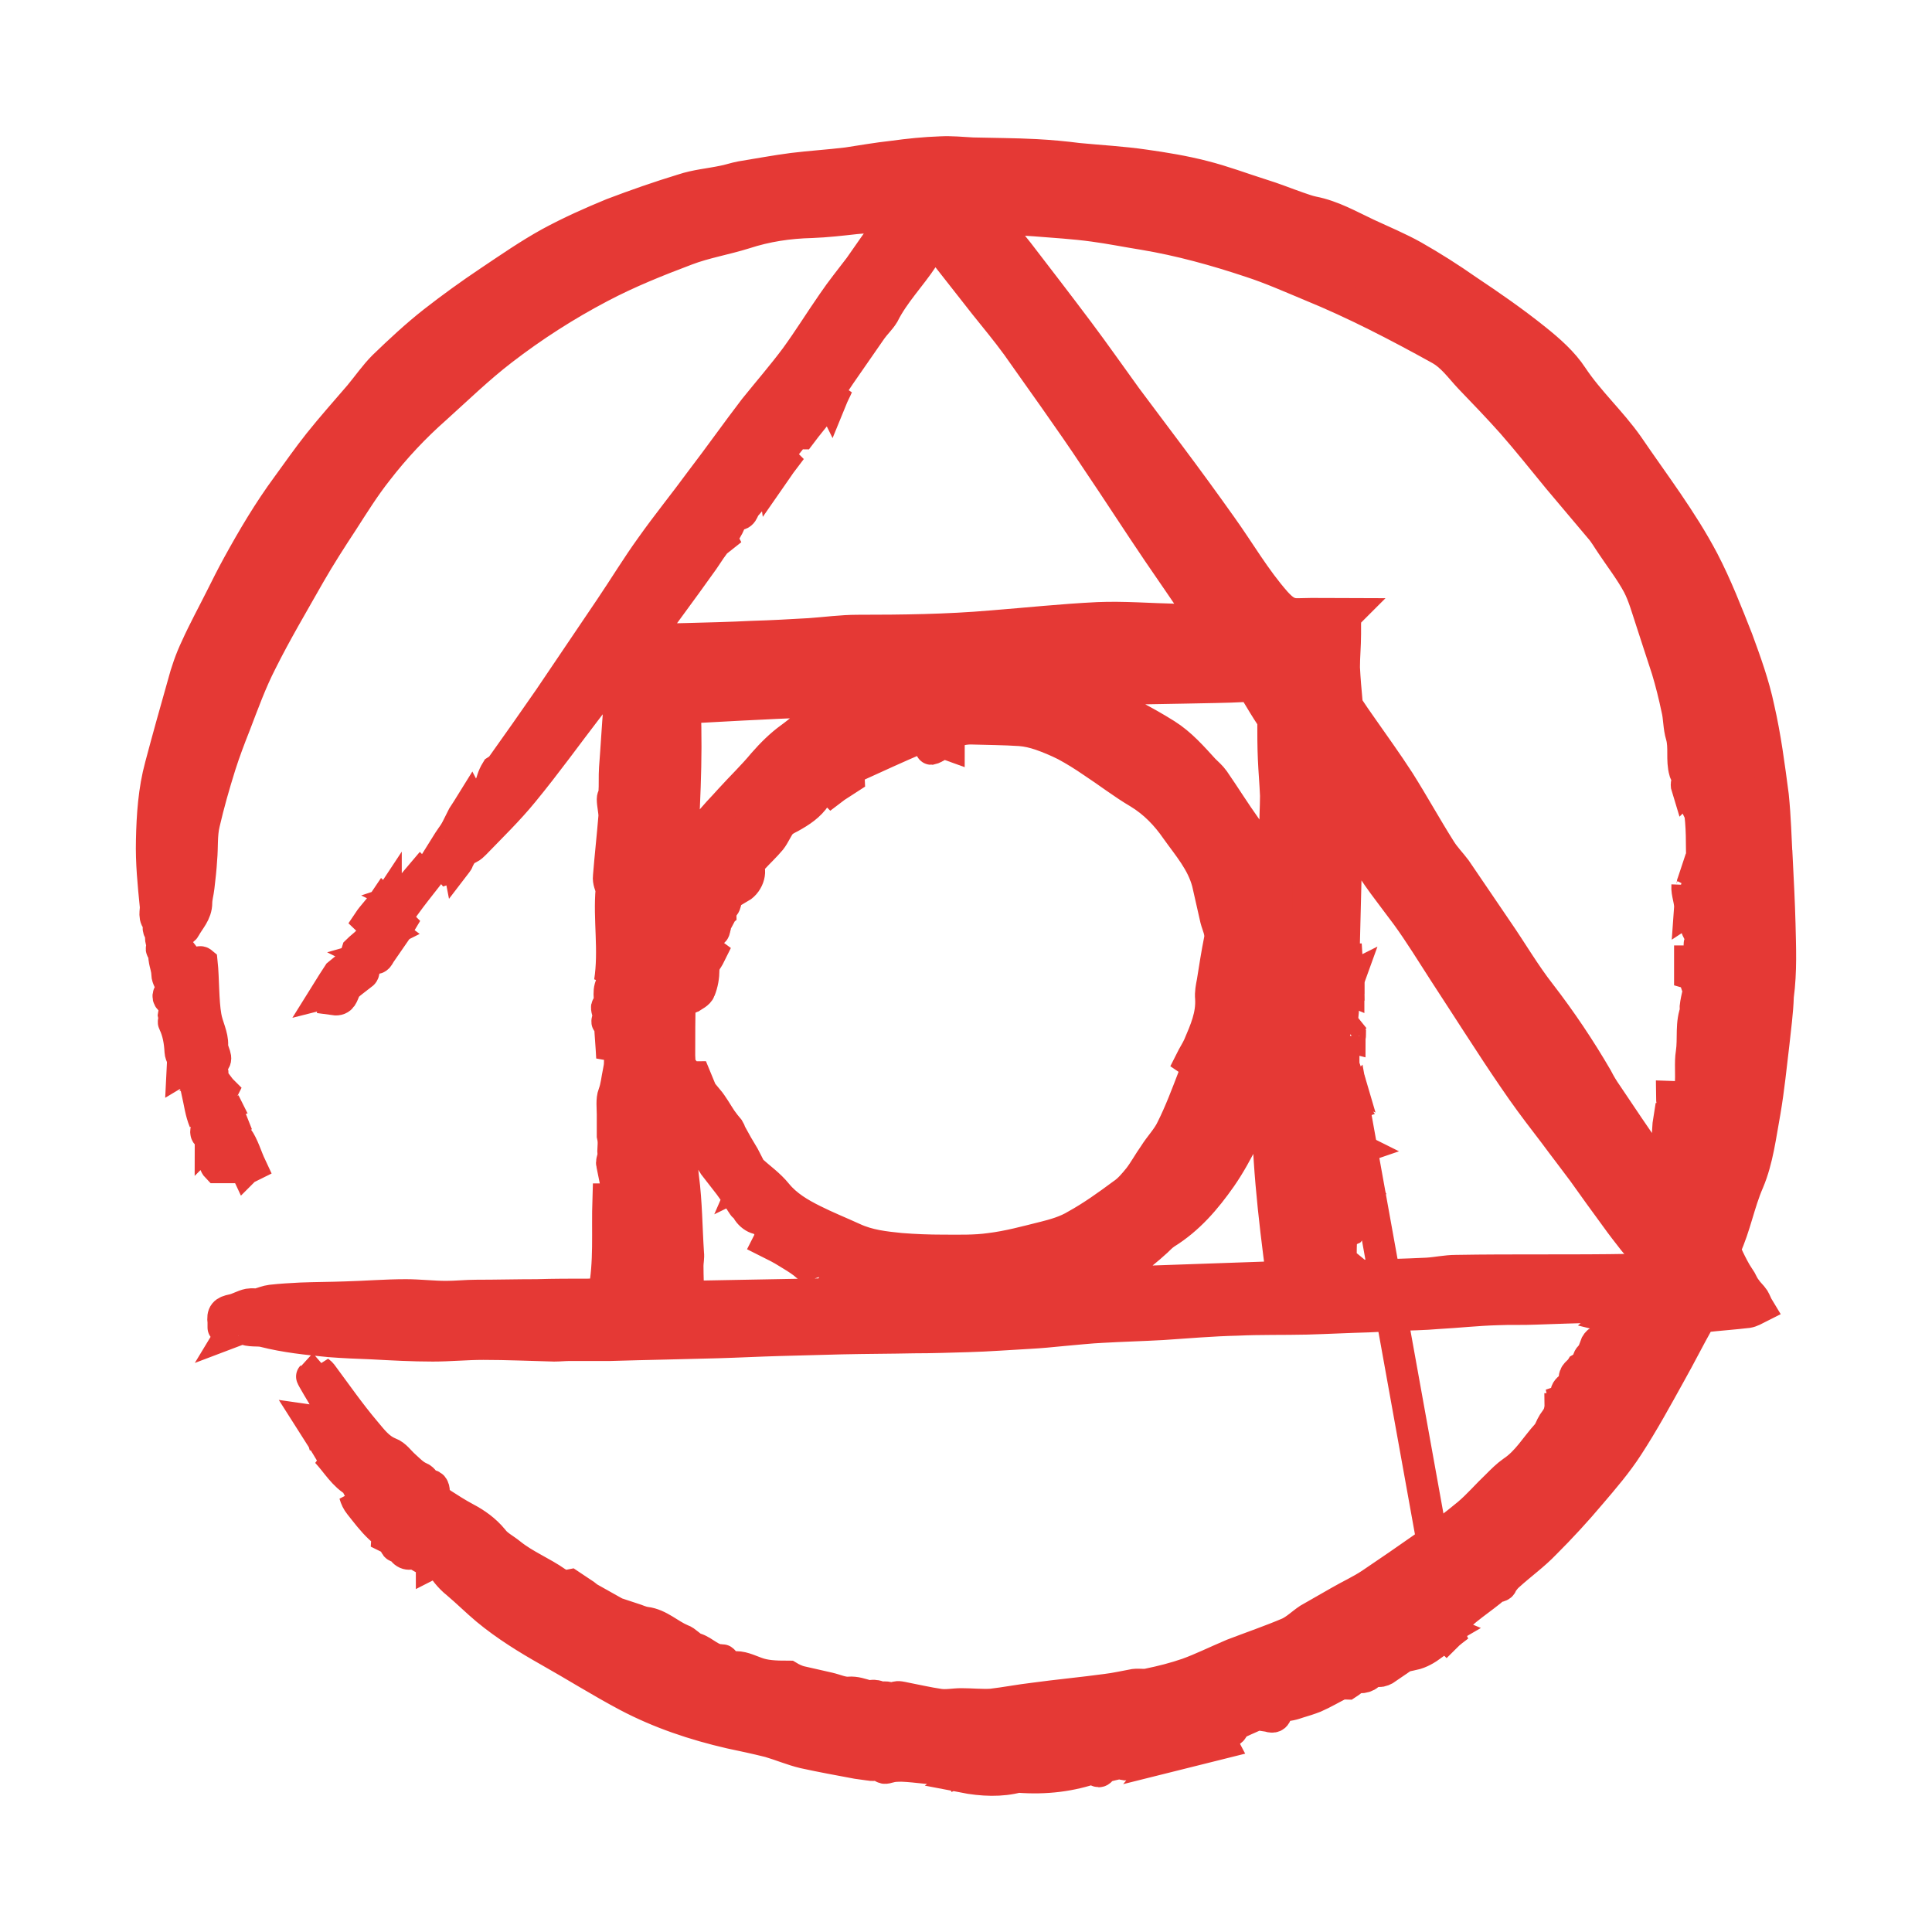
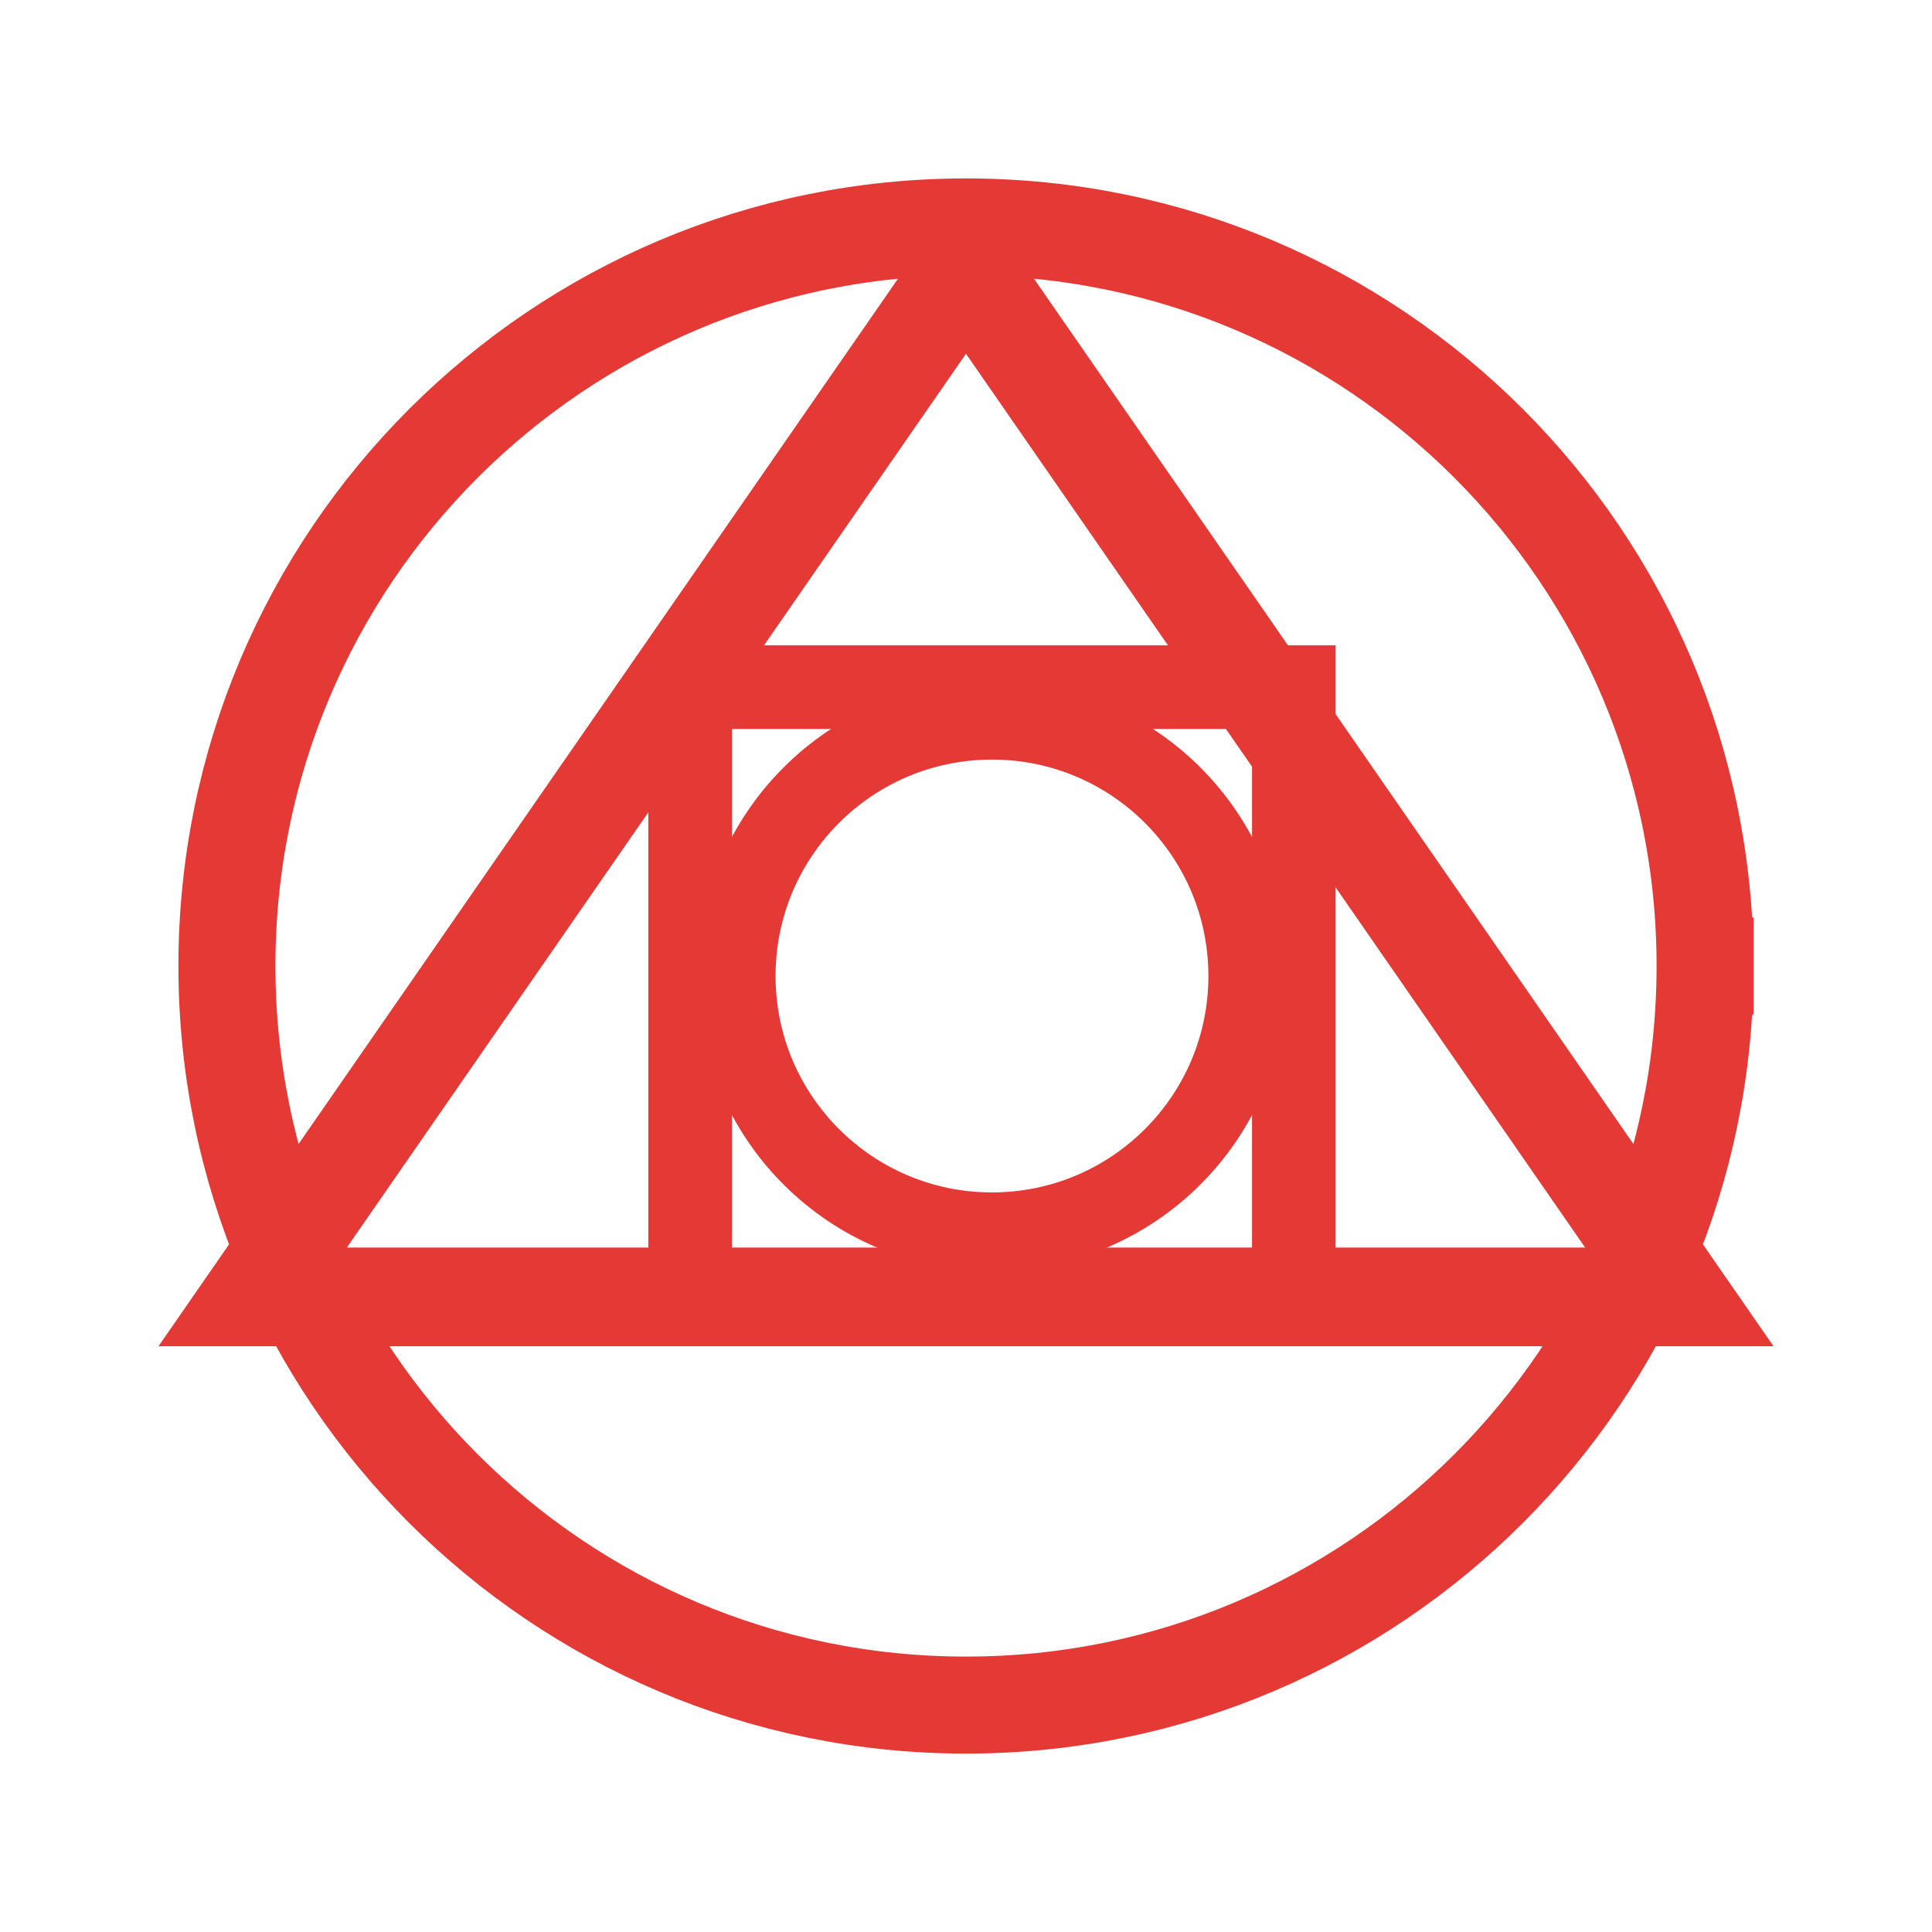
<svg xmlns="http://www.w3.org/2000/svg" width="300" height="300" version="1.1" viewBox="0 0 79 78">
-   <g transform="matrix(.85425 0 0 .85425 5.4161 5.6543)" fill="#e53935" fill-rule="evenodd" stroke="#e53935" stroke-width="1.519">
-     <path d="m15.447 32.623c.106.08.29.132.106.29-.132.184-.29.342-.395.553-.105.185-.184.237-.342.106.21-.343.42-.66.63-.95zm52.895 27.617c0 .078.026.13.026.21.053-.105.053-.158.08-.21zm0 .236v-.026zm-5.368 10.277-4.58-25.402c-.078-.025-.183-.077-.368-.13.053.105.08.184.106.263.13-.026.184-.026.236-.052 0-.026 0-.052.027-.08l4.58 25.404zm-4.737-31.12c-.026.078-.026.158-.026.237 0-.08 0-.16.028-.238zm.026.526c-.026 0-.026 0-.052-.028v.026c.028.026.028.026.054 0zm-.052.21v-.185c-.077.026-.156.026-.262.053.132.05.264.078.264.13z" />
-     <path d="m78.71 33.967c-.052-1.028-.078-2.056-.184-3.083-.184-1.397-.368-2.82-.684-4.19-.237-1.133-.63-2.214-1.026-3.294-.5-1.265-1-2.556-1.632-3.768-1.026-1.95-2.368-3.69-3.605-5.508-.818-1.16-1.87-2.108-2.66-3.294-.447-.685-1.105-1.264-1.763-1.79-1.053-.845-2.158-1.61-3.263-2.347a32.525 32.525 0 0 0 -2.58 -1.634c-.71-.397-1.473-.713-2.21-1.056-.842-.395-1.658-.87-2.605-1.054-.238-.05-.448-.13-.685-.21-.605-.21-1.184-.447-1.79-.632-.92-.29-1.815-.632-2.763-.87-.918-.237-1.866-.394-2.814-.527-1.052-.155-2.13-.21-3.184-.313a26.83 26.83 0 0 0 -2.026 -.184c-1-.053-2.026-.053-3.026-.079-.5-.027-1.026-.08-1.526-.053-.763.026-1.526.105-2.29.21-.736.08-1.473.21-2.183.317-.867.105-1.735.158-2.604.264-.816.106-1.658.264-2.473.396-.29.053-.58.158-.87.21-.63.132-1.288.185-1.92.396-1.13.344-2.263.74-3.368 1.16-1.027.422-2.027.87-3 1.397-1 .552-1.948 1.21-2.895 1.844a45.325 45.325 0 0 0 -2.66 1.923c-.84.66-1.63 1.397-2.394 2.135-.42.42-.763.922-1.158 1.396-.657.765-1.315 1.502-1.947 2.293-.524.66-1 1.344-1.5 2.03-.893 1.21-1.656 2.502-2.366 3.794-.29.527-.553 1.054-.816 1.58-.395.79-.816 1.555-1.184 2.372-.264.554-.474 1.16-.632 1.766-.367 1.292-.736 2.61-1.078 3.9-.316 1.16-.395 2.372-.42 3.558-.027 1.054.078 2.082.183 3.136.027.264-.13.58.184.79-.105.29-.026.45.13.5-.182.29.08.476-.024.74-.027.052.08.157.13.236 0 .08-.025.185 0 .264.028.237.133.474.133.738 0 .184.157.395.21.58.026.078 0 .21-.053.263-.158.184-.132.342.105.448.133.342.08.5.054.66.052.236-.027.315 0 .368.21.422.29.896.315 1.37 0 .106.053.212.106.343.026 0 0 .5 0 .5.13-.078.237-.104.368-.157.08.342.158.66.263.95.132.21.132.314.08.34.105.474.157.922.34 1.37 0-.5-.05-1-.13-1.475.368.132.684.263.895.263.027-.08.053-.184.08-.237-.158-.157-.29-.394-.448-.552.053.21 0 .29 0 .37-.105-.054-.237-.107-.368-.16.105-.13.21-.263.368-.42 0-.238-.13-.45-.5-.423.158-.052.316-.13.5-.184.29-.157-.026-.447-.026-.816.026-.447-.237-.895-.316-1.37-.132-.737-.105-1.844-.184-2.582-.158-.132-.29.21-.316.237.08.632.158 1.264.21 1.897-.157-.527-.263-1.107-.394-1.74-.027.185-.053.264-.053.37-.13.13-.026.29.053.474-.184-.08-.395-.052-.395-.052v.738c-.262-.264-.34-.474-.473-.66-.052-.21-.08-.42-.13-.63.05-.133 0-.212 0-.29a15.968 15.968 0 0 1 -.08 -.634c.026-.026-.026-.42-.026-.42.21.025.343.05.474.05-.263-.34-.08-.552.027-.763.053-.106.237-.13.29-.238.21-.395.553-.71.553-1.212 0-.237.08-.5.105-.738.053-.448.105-.896.13-1.344.054-.58 0-1.16.133-1.713.212-.92.475-1.843.764-2.766.21-.66.448-1.29.71-1.95.395-1.028.764-2.056 1.264-3.03.71-1.424 1.526-2.794 2.316-4.19.5-.87 1.026-1.687 1.58-2.53.525-.817 1.05-1.66 1.657-2.425a21.452 21.452 0 0 1 2.79 -2.978c1.053-.948 2.053-1.923 3.184-2.793a32.218 32.218 0 0 1 4.685 -3.005c1.343-.71 2.737-1.266 4.132-1.793.895-.342 1.868-.5 2.79-.79 1.052-.343 2.105-.5 3.21-.527.71-.027 1.395-.106 2.105-.185.632-.05 1.263-.104 1.948-.183-.08.105-.106.158-.132.21-.288.422-.604.844-.894 1.265-.237.343-.5.712-.737 1.054-.422.555-.87 1.108-1.264 1.688-.605.87-1.158 1.766-1.79 2.635-.63.843-1.315 1.634-1.973 2.45-.868 1.134-1.684 2.293-2.552 3.426-.79 1.08-1.63 2.11-2.394 3.19-.684.947-1.29 1.95-1.948 2.923-.973 1.45-1.947 2.872-2.92 4.322a271.93 271.93 0 0 1 -2.316 3.294c-.053.08-.132.104-.21.157-.21.342-.21.527-.29.685-.21.395-.42.79-.658 1.16-.132.21-.316.394-.474.605-.026-.316.42-.474.21-.87-.13.212-.263.396-.394.607l-.316.63c.105.08.29.133.105.29-.08.133-.158.29-.237.423a.954 .954 0 0 0 .29 -.264c0 .29-.158.526-.29.763-.105.21-.368.37-.552.527.026.027.21.106.237.132.237-.08.316-.21.343-.132.08-.105.158-.184.184-.263.104-.264.262-.474.525-.58.106-.053.184-.132.263-.21.79-.818 1.606-1.608 2.316-2.478 1.106-1.345 2.106-2.74 3.16-4.11.446-.58.973-1.16 1.446-1.714.078.606.026 1.185 0 1.74-.08.974-.132 1.95-.21 2.95-.027.395 0 .79-.027 1.186 0 .105-.08.184-.08.29 0 .263.08.553.08.817-.08.975-.186 1.923-.265 2.898-.027.21.078.422.13.607-.13 1.422.16 2.925-.078 4.427.184-.29.237-.474.237-.658.025-.158 0-.316 0-.5v-.264c.025-.475.13-.975.078-1.45-.053-.527-.053-1.027.053-1.528.053-.21-.026-.474.106-.738v.395c-.026 1.5.027 3.003-.183 4.505-.027.132.08.37-.21.343-.238.474.052.817-.21 1.08-.054.053.05.29.077.448-.106.317-.106.317.052.343.026.58.08 1.106.105 1.66.42-1 .21-2.03.396-3.058.026.422.053.844.026 1.29 0 .687-.026 1.345-.052 2.03 0 .132-.027.264-.053.396-.08.37-.105.738-.237 1.08-.105.264-.052.66-.052.975v1.003c.105.448-.027.685.052.948-.08.265-.105.344-.08.423l.08.395c.527-.053.29.343.5.553-.158.212-.105.29-.105.397 0 .237-.025.448-.052.685 0 .606-.026 1.212-.026 1.792 0 .08.026.157.026.236 0 .054-.026.74-.026.74.053.078 0 .157-.08.236-.025 0-.104-3.347-.104-3.347h-.395c-.052 1.58.08 3.003-.21 4.48-.316.025-.42.078-.764.078-.816 0-1.632 0-2.448.026-.974 0-1.92.026-2.895.026-.472 0-.972.054-1.446.054-.632 0-1.29-.08-1.92-.08-.975 0-1.922.08-2.896.106-.71.026-1.42.026-2.13.053-.475.025-.95.05-1.422.104-.21.026-.395.105-.658.184-.08 0-.263-.026-.42 0-.265.053-.5.21-.765.264-.395.08-.5.184-.448.58v.263c-.026.052.58-.08.58-.08-.054 0-.08.158-.16.29.212-.08.343-.132.475-.184.395.185.737.08 1.052.16 1.026.262 2.078.37 3.13.473.685.053 1.343.08 2.027.105.973.053 1.947.106 2.92.106.816 0 1.606-.08 2.42-.08 1.13 0 2.264.052 3.395.08.237 0 .5-.028.763-.028h1.92c1.712-.052 3.422-.08 5.133-.13.975-.028 1.975-.08 2.948-.107l3-.08c1.158-.026 2.316-.026 3.448-.05.868 0 1.71-.03 2.58-.055.972-.026 1.972-.105 2.946-.157.527-.027 1.054-.08 1.58-.132.632-.052 1.29-.13 1.92-.157.948-.054 1.922-.08 2.87-.133 1.184-.078 2.368-.183 3.578-.21 1.106-.052 2.237-.026 3.343-.052.974-.027 1.948-.08 2.948-.106l1.66-.08s1.104-.026 1.657-.08c.947-.052 1.894-.157 2.842-.183.604-.027 1.21 0 1.815-.027.973-.026 1.973-.08 2.947-.08.367 0 .762.054 1.236.08-.21.185-.342.29-.5.422.105.026.21.08.316.132a.71 .71 0 0 1 -.42 .13c-.054.133-.107.186-.16.45h.474c-.184 0-.342.237-.526.395-.21-.054-.395 0-.5.29.184.104.158.183.132.29-.316.104-.553.21-.42.552-.107.052-.238.105-.37.184-.13.21-.368.263-.316.553.106.025.21.08.29.104-.132.053-.263.132-.395.184-.473.29-.262.422-.157.554-.08.053-.158.105-.237.132.052.237.13.29.157.29a9.3 9.3 0 0 0 -.395 .316c-.08.237-.185.342-.29.5s-.158.37-.29.527c-.552.607-.947 1.32-1.657 1.793-.264.185-.5.422-.737.66-.474.447-.895.948-1.395 1.37a29.595 29.595 0 0 1 -2.052 1.554 151.56 151.56 0 0 1 -2.604 1.792c-.474.315-1 .552-1.5.842s-.974.554-1.474.843c-.316.21-.606.5-.948.66-.868.37-1.79.685-2.684 1.028-.87.37-1.5.685-2.158.922-.605.21-1.237.37-1.868.5-.21.054-.448 0-.685.027-.448.08-.895.186-1.343.238-1.158.158-2.316.264-3.473.422-.685.08-1.343.21-2.027.29-.473.026-.973-.026-1.447-.026-.342 0-.71.08-1.053.027-.552-.08-1.105-.21-1.658-.316-.13-.026-.316-.08-.42-.026-.21.106-.396-.052-.607 0-.13.027-.262-.08-.394-.08-.106-.025-.238.028-.37 0-.29-.078-.552-.183-.87-.157-.313.026-.63-.132-.97-.21-.475-.106-.92-.21-1.396-.317a2.38 2.38 0 0 1 -.525 -.237c-.685 0-1.133-.026-1.554-.185-.368-.13-.71-.315-1.105-.262-.104.026-.183-.026-.29-.026-.08-.106-.157-.317-.235-.317-.526.027-.842-.42-1.29-.553-.236-.08-.42-.343-.657-.422-.58-.237-1.052-.737-1.71-.816-.21-.027-.42-.132-.658-.21.08.104.13.183.21.262-.763-.37-1.473-.79-2.184-1.186-.104-.026-.183-.13-.262-.184l-.71-.474c-.395.08-.553-.08-.66-.132-.71-.5-1.525-.817-2.21-1.37-.29-.238-.63-.396-.84-.686-.37-.448-.817-.764-1.317-1.027-.394-.21-.762-.448-1.13-.685-.185-.132-.37-.29-.37-.58 0-.185-.078-.37-.315-.264-.105-.158-.21-.342-.342-.395-.316-.13-.526-.37-.763-.58s-.42-.5-.71-.605c-.527-.21-.843-.658-1.158-1.027-.738-.87-1.396-1.82-2.08-2.74-.053-.08-.158-.133-.237-.212.105.29.237.527.368.79-.262-.105-.446-.29-.604-.474-.027.027 1.815 3.057 1.815 3.057.16.237.29.475.448.712a.813 .813 0 0 1 -.79 -.422c-.236-.42-.5-.684-1.026-.63a4.588 4.588 0 0 1 -.13 -.58c-.107 0-.185 0-.37-.027.37.58.685 1.08 1.027 1.66-.133-.08-.21-.132-.265-.158.473.5.815 1.133 1.42 1.45.132.605.816.895.974 1.475-.13-.027-.238-.053-.37-.08-.21-.263-.447-.526-.683-.816.052.184.13.342.236.474.316.395.606.79.974 1.133.132.134.316.187.316.424.21.105.29.13.368.13.054.16-.025.397.29.344.21.395.42.395.71.264.343.343.528.37.764.16 0 .13.026.262.026.368.105-.053.08-.132.08-.264.13.105.21.158.262.21.263.37.5.712.868 1.002.5.422.948.87 1.42 1.265.922.765 1.95 1.398 2.975 1.977 1.264.712 2.475 1.476 3.764 2.16 1.552.818 3.21 1.372 4.92 1.767.632.132 1.237.263 1.87.42.55.16 1.104.397 1.657.528.842.185 1.71.343 2.552.5.183.027.37.054.58.08.235.053.524-.053.577.027.132.21.237.104.395.078.184-.053.395-.053.605-.053.737.026 1.447.184 2.184.132.16 0 .396-.133.528.13.236-.105.368-.105.473-.13.028.236 0 .236-.05.262-.054.026-.133.053-.238.132.947.184 1.842.21 2.63 0 1.37.105 2.554-.053 3.686-.448.105.132.184.316.342.053.052-.08.184-.107.29-.133.236-.053.526-.158.736-.08.238.08.317-.13.5-.13.317 0 .606-.027.896-.08.158-.026.316-.105.5-.158a1.285 1.285 0 0 0 -.58 -.133c.317-.158.606-.29.896-.42-.053.078-.106.183-.21.183h.367c-.08 0-.185.237-.316.395.946-.237 1.814-.448 2.657-.66-.29-.552.315-.367.526-.684-.263.08-.526.158-.79.21.895-.447 1.816-.842 2.71-1.237-.13.158-.29.237-.525.37.158.025.263.025.342.05.42.133.316-.262.447-.5.5 0 .71-.078.947-.158.263-.08.526-.158.79-.263.42-.184.815-.42 1.236-.63.08-.028.21 0 .316 0 .29-.186.394-.344.473-.318.37.053.63-.08.736-.42.184-.133.316-.238.447-.318.578-.316 1.13-.632 1.71-.948.21 0 .316 0 .368-.027.344-.16.66-.342.975-.527a2.258 2.258 0 0 1 -.263 -.13c.262-.054.34-.08.5-.133.63-.74 1.5-1.24 2.157-1.82.29-.026.29-.105.29-.157.104-.132.21-.29.34-.396.58-.527 1.21-.975 1.737-1.528a37.16 37.16 0 0 0 2.184 -2.374c.63-.738 1.264-1.475 1.79-2.292.737-1.133 1.368-2.293 2.026-3.48.474-.842.895-1.685 1.37-2.528.05-.08.157-.185.236-.185.71-.08 1.422-.13 2.106-.21.158-.026.342-.13.5-.21-.08-.132-.132-.29-.21-.422-.106-.16-.264-.29-.37-.45-.104-.13-.183-.29-.262-.447-.08-.13-.158-.236-.237-.37a9.7 9.7 0 0 1 -.45 -.894c-.026-.08-.08-.21-.052-.29.474-1.027.658-2.134 1.105-3.162.447-1.054.58-2.24.79-3.373.184-1.08.29-2.16.42-3.24.08-.764.185-1.502.21-2.266.16-1.212.106-2.346.08-3.48-.026-1-.08-2.028-.13-3.03zm-66.025 32.438c-.184-.21-.342-.448-.526-.658l.08-.08c.287.317.577.633.866.976-.158-.08-.342-.132-.42-.238zm.42.238c.08-.027.16-.027.238-.053.08.132.132.29.21.448-.368-.027-.552-.185-.447-.395zm27.37 10.883v-.08c.5-.052.973-.105 1.473-.157v.077c-.5.08-.973.13-1.473.158zm6.63-.685c-.367.08-.762.133-1.13.186-.132.026-.29.158-.342-.08-.053.027-.106.027-.158.054.13.394.447.078.71.236-.58.08-1.13.132-1.684.21v-.052c.16-.026.343-.053.5-.08v-.078a7.743 7.743 0 0 0 -.79 -.053c-.077 0-.183.106-.262.132-.105.026-.21.053-.342.053-.447.026-.894.026-1.316.052-.027 0-.08-.026-.106-.026v-.08c1.763-.236 3.5-.473 5.263-.71.027.052.027.105.053.157-.158 0-.263.055-.395.08zm.396-.262c.606-.08 1.16-.132 1.738-.21-1.21.342-1.605.394-1.737.21zm-22.921-53.205c.84-1.16 1.71-2.32 2.552-3.505.263-.345.473-.714.736-1.056.08-.106.185-.158.316-.264l-.026-.05c.105-.133.21-.24.263-.344.134-.21.213-.448.318-.685.026-.05.105-.103.105-.103.37.184.37-.21.5-.343.237-.264.474-.553.684-.817.158-.21.316-.395.448-.632.026-.08-.053-.21-.08-.317h-.078c.08-.052.158-.13.237-.184.026 0 .026 0 .052-.026.158-.238.316-.475.474-.686.315-.42.657-.842 1.025-1.21-.052.13-.105.263-.158.368.027 0 .027.027.053.027.316-.422.658-.817.974-1.24-.027-.025-.053-.052-.08-.052-.13.132-.236.264-.368.396-.026-.027-.052-.053-.08-.053.265-.343.528-.685.79-1.08.053.08.106.184.21.395.107-.263.212-.447.29-.632-.078.08-.183.158-.262.238l-.08-.08.474-.71c.5-.712 1-1.45 1.5-2.162.185-.263.42-.474.58-.738.5-1 1.29-1.792 1.894-2.714.132-.184.316-.342.474-.5.13-.16.237-.106.342.026.71.896 1.42 1.818 2.13 2.714.528.66 1.054 1.29 1.554 1.976.605.844 1.184 1.687 1.79 2.53.684.975 1.368 1.95 2.026 2.95 1 1.477 1.947 2.953 2.947 4.428.737 1.08 1.474 2.135 2.184 3.215h-1.344c-1.236-.025-2.5-.13-3.736-.078-1.684.08-3.394.264-5.078.396-2.132.185-4.29.21-6.42.21-.765 0-1.528.107-2.29.16-.922.052-1.817.105-2.738.13-1.08.054-2.13.08-3.21.107-.606.026-1.237 0-1.895 0zm30.183 12.12v.238c-.026 0-.052.027-.105.027-.105-.37-.21-.766-.342-1.135-.263-.765-.553-1.53-1.027-2.214-.528-.737-1-1.5-1.528-2.265-.13-.185-.316-.343-.474-.5-.553-.607-1.106-1.24-1.816-1.687a21.485 21.485 0 0 0 -3.29 -1.688 7.374 7.374 0 0 1 -.92 -.474h.63l4.5-.08c.974-.025 1.922-.025 2.895-.078.236 0 .368.08.5.29.236.395.473.79.736 1.186.027.052.08.13.08.21 0 .58 0 1.186.026 1.766.025.606.08 1.186.104 1.792 0 .606-.053 1.238-.026 1.87.027.897.053 1.82.053 2.74zm-28.316-8.824c1.237-.053 2.42-.132 3.632-.185.945-.053 1.92-.08 2.866-.132.395-.025.764-.05 1.158 0-.42.212-.842.423-1.21.686-.474.316-.92.737-1.395 1.08-.475.342-.896.764-1.29 1.212-.5.605-1.053 1.132-1.58 1.712-.37.422-.79.817-1.105 1.265-.447.58-.842 1.21-1.263 1.87.132-2.504.29-4.98.184-7.51zm17.185 25.35c-.843.21-1.71.448-2.58.553-.736.106-1.5.08-2.263.08-.686 0-1.344-.026-2.028-.08-.763-.078-1.526-.157-2.263-.5-.633-.29-1.29-.553-1.92-.87-.634-.316-1.265-.684-1.74-1.264-.34-.423-.815-.765-1.236-1.134.08.316.263.58.553.764-.132.158-.316.08-.58-.343-.078.053-.157.08-.21.106.08-.185.158-.37.237-.527-.105-.21-.237-.448-.342-.66-.21-.342-.42-.71-.605-1.053-.053-.08-.053-.158-.105-.237a5.893 5.893 0 0 1 -.37 -.475c-.21-.315-.394-.657-.657-.974 0 .08.027.158.027.264-.027 0-.053.026-.053.026l-.554-1.344c-.026 0-.026 0-.052.026l.473 1.74c-.026 0-.052.025-.08.025-.077-.104-.156-.21-.21-.34-.052-.212-.21-.212-.34-.133-.08.053-.133.237-.106.316.185.448.395.896.606 1.344.052.158.105.29.184.448.027.053.106.105.106.184.106.21.185.42.316.606.237.316.5.632.737.948.235.316.445.66.656.975.026.053.105.053.13.08.133.395.58.684.896.526.08.606.737.817 1 1.397a11.957 11.957 0 0 1 -.763 -.343c-.027.026-.027.052-.054.105.316.158.632.316.92.5.265.16.528.317.765.5.316.29.685.45 1.13.554-.024-.08-.05-.107-.05-.107.736.343 1.5.712 2.078 1-2.737.054-5.658.107-8.685.16 0-.5-.026-.975-.026-1.476 0-.21.052-.395.025-.606-.08-1.21-.08-2.424-.237-3.61-.157-1.264-.157-2.503-.13-3.77.025-.683-.027-1.394-.054-2.08 0-.922 0-1.82.028-2.74 0-.132.053-.237.106-.37h.08c.025.054 0 .133.05.16.08.08.212.21.265.184.157-.106.394-.21.447-.37.13-.315.184-.658.184-.974 0-.236.106-.394.21-.553.054-.08.08-.158.133-.263-.105-.08-.21-.132-.342-.237.106-.29.08-.633.475-.79.052-.027.052-.16.08-.238.025-.213.05-.45.078-.66.052.08.08.105.13.157a.42 .42 0 0 1 .054 -.08c0-.104-.026-.315 0-.315.316-.053.184-.395.342-.553.025-.028-.027-.107-.027-.16 0-.052 0-.13.026-.13.367-.08.315-.475.552-.66.08-.053.105-.13.21-.263.21.368-.158.553-.184.816.446-.263.578-.895.315-1.08.105-.08.21-.184.29-.29.29-.316.604-.606.868-.922.185-.236.29-.526.474-.763.106-.132.316-.237.474-.317.474-.262.92-.552 1.21-1 .053-.053.132-.105.21-.158.08-.053.238-.053.264-.132.027-.052-.052-.184-.105-.263.104-.053.21-.158.42-.264-.08.158-.105.264-.158.37l.13.13c.238-.184.606-.394.843-.552 0-.025-.132-.13-.132-.13-.157.08-.394.21-.63.316.05-.08.05-.132.08-.158.367-.237.735-.474 1.13-.66.92-.42 1.842-.842 2.763-1.237.158-.08.37-.026.553-.026.078 0 .13 0 .21-.026.42-.132.842-.264 1.263-.37.183-.052.393-.078.58-.078.787.025 1.577.025 2.366.078.342.026.658.105.974.21a9.88 9.88 0 0 1 1.184 .5c.447.24.868.502 1.29.792.763.5 1.473 1.054 2.236 1.502.737.448 1.316 1.054 1.79 1.74.58.816 1.237 1.554 1.5 2.555l.394 1.74c.08.316.264.632.185 1-.133.66-.238 1.345-.343 2.004-.052.265-.105.53-.078.79.05.82-.265 1.53-.58 2.268-.106.237-.264.475-.395.738a.798 .798 0 0 0 .21 .106l.237-.474c.027 0 .027 0 .053.027-.132.368-.237.764-.37 1.133-.314.817-.63 1.66-1.025 2.45-.21.448-.58.817-.842 1.24-.262.368-.473.763-.736 1.106-.237.29-.473.58-.79.79-.71.527-1.447 1.054-2.21 1.476-.473.29-1.026.448-1.552.58zm-14.027-1.4-.026.027c-.055-.026-.134-.052-.186-.105l-.632-.95c-.052-.078-.08-.157-.052-.262.29.448.58.87.895 1.29zm16.37 3.61c1.183-.5 2.157-1.21 3.05-2.028.133-.132.264-.263.422-.37 1.106-.684 1.92-1.633 2.658-2.687.842-1.212 1.395-2.582 2.08-3.873a2.73 2.73 0 0 1 .157 -.29c-.053 3.004.29 5.955.684 8.933-2.973.105-6 .21-9.052.316zm26.683-.79c-.026.053-.08.106-.105.16-.027-.054-.027-.133-.053-.24-.158.423-.5.212-.737.212-1.42.027-2.868.027-4.29.027-1.368 0-2.762 0-4.13.024-.448 0-.922.105-1.37.132-1.078.052-2.157.08-3.236.105-.08 0-.158-.13-.29-.236a1.81 1.81 0 0 1 -.158 .237c-.028-.052-.08-.104-.133-.183-.026.08-.053.158-.08.21h-.076c-.053-.368-.158-.71-.158-1.08 0-.79.08-1.58.105-2.372.027-.368 0-.71 0-1.054.106.08.185.133.29.21.052-.103.105-.182.158-.26 0 0-.053-.028-.106-.08.05-.027.104-.08.104-.106.026-.08.08-.158.08-.21 0-.185-.054-.343-.08-.5.026 0 .052 0 .08-.028l.157.79h.08c-.106-.183.236-.342-.053-.552-.026-.027.026-.185.026-.264-.08-.157-.13-.315-.21-.526.026-.026.105-.053.184-.08-.105-.052-.184-.104-.263-.13.263-.238.263-.37.026-.633.054-.025.106-.025.106-.05 0-.238 0-.475-.052-.71-.053-.266.08-.58-.316-.74a.79 .79 0 0 0 .105 .21s-.08.027-.158.08c-.342-.317-.13-.74-.21-1.213.184.053.316.106.447.16-.053-.186-.184-.397-.263-.634h-.107v-1.74c0 .027.184.027.29.054 0-.027.025-.053.025-.08-.08-.105-.185-.21-.29-.342l.053-.053c-.21-.262-.105-.63-.105-.71v-1.845c.264.264-.13.606.264.764v-.263h-.027c-.026-.395-.026-.79-.052-1.186h-.052c-.027.054-.027.08-.054.133h-.052l.158-6.298c.263.342.552.66.736 1 .606 1.108 1.395 2.057 2.132 3.058.632.87 1.21 1.818 1.79 2.714.71 1.08 1.394 2.16 2.105 3.24a81.41 81.41 0 0 0 1.63 2.426c.5.71 1.028 1.396 1.554 2.082.446.606.92 1.212 1.367 1.818.527.738 1.053 1.475 1.58 2.187.262.368.552.737.84 1.106.16.21.396.37.554.5-.025 0-.052 0-.104-.026.08.105.13.184.184.237.29.158.316.316.158.554zm1.342-6.586v-.185c0 .052.026.13 0 .184zm.895-11.62c-.027 0-.184-.16-.21-.186-.027.08 0 .158-.053.264-.027-.078-.21-.052-.21-.13-.027.368.157.737.13 1.106.08-.053.395-.08.474-.158.027.026.08.052.106.052-.527.396-.395.79-.158 1.24.052.104.21.315.052.526-.052.053.027.21.053.343h.077v.05l-.237.08c-.052-.08-.367-.236-.367-.37v1.346c.263.08.263.448.368.633a.768 .768 0 0 0 .107 -.21l.027.024c-.027.158-.053.316-.106.475-.052.236-.105.447-.13.684 0 .026.05.08.05.105-.288.66-.13 1.396-.235 2.08-.08.5 0 1.03-.053 1.556-.054.448-.16.922-.264 1.37-.027.08-.08.105-.21.158.052-.316.026-.527-.027-.817-.028 0-.37-.184-.397-.184 0 .37.21.87.29 1.29-.08-.026-.395-.21-.42-.21-.054.316-.054.738-.08 1.08-.027.264-.263.5-.29.79 0 .16.184.264.158.528h.21c0-.526.238-1 .238-1.554h.078c.027.053.106.106.08.132-.053.29-.16.606-.132.896 0 .158.13.316.08.5-.054.16-.08.317-.107.554-.027-.132-.053-.184-.053-.263-.026 0-.263-.027-.29-.027-.026.158.185.316.158.448-.026.026-.052.026-.105.053l-.868-1.266c-.686-1-1.37-2.003-2.054-3.03a6.312 6.312 0 0 1 -.475 -.79 37.09 37.09 0 0 0 -2.71 -4.033c-.762-.974-1.37-2.03-2.08-3.055-.656-.975-1.314-1.924-1.972-2.9-.237-.315-.526-.605-.737-.948-.683-1.08-1.29-2.187-1.972-3.267-.58-.897-1.21-1.767-1.816-2.636-.21-.29-.42-.607-.632-.923a.37 .37 0 0 1 -.052 -.182c-.053-.58-.106-1.16-.132-1.713 0-.527.053-1.054.053-1.608v-.474c0-.132.025-.237.025-.37.025-.025.052-.078.078-.104-.763 0-1.553-.028-2.316 0-.5.025-.763-.186-1.105-.555-1-1.133-1.737-2.424-2.605-3.636a162.42 162.42 0 0 0 -2.5 -3.427c-.685-.922-1.37-1.818-2.053-2.74-.764-1.054-1.5-2.108-2.29-3.162-.948-1.264-1.922-2.53-2.895-3.794-.45-.58-.95-1.133-1.45-1.74.343.054.66.106.975.133l1.264.08c.947.077 1.894.13 2.84.26.79.107 1.58.265 2.396.396 1.738.29 3.448.765 5.106 1.318.974.316 1.92.738 2.87 1.133 2.13.87 4.157 1.924 6.157 3.03.63.343 1 .896 1.472 1.397.685.712 1.37 1.423 2.027 2.16.762.87 1.472 1.766 2.21 2.662.657.79 1.34 1.58 2 2.372.21.237.37.527.552.79.42.633.895 1.24 1.263 1.924.262.502.42 1.082.604 1.635.262.817.526 1.607.79 2.424.183.606.34 1.24.472 1.87.106.423.08.87.21 1.29.16.556 0 1.16.16 1.715.025.053.05.132.078.185.105.104.184.21.026.368-.025.026-.025.13 0 .21.054-.052.08-.105.133-.184 0 .053.025.08.025.105 0 .104-.027.21 0 .315 0 .052.052.13.078.184.053-.054.105-.08.21-.16.237.897.264 1.793.264 2.715 0 .87.157 1.74-.21 2.583.078-.29-.106-.555-.027-.818z" />
-     <path d="m58.08 45.482c.025 0 .052.027.052.027l-.027-.03c0-.025 0-.025-.026 0zm4.157 26.036c-.29.21-.58.395-.948.474-.028-.026-.028-.053-.054-.08.29-.184.605-.368.895-.553.027.05.08.104.106.157zm-49.342-35.708c.29-.367.58-.736.894-1.105.025.026.235.08.262.105-.29.37-.685.87-.974 1.265-.054-.053-.133-.237-.185-.264zm-7.475 12.915c-.21-.448-.42-.923-.63-1.37a.91 .91 0 0 1 .236 -.106c.29.42.42.92.632 1.37 0 0-.21.105-.237.105zm6.712-12.65c-.158.238-.316.502-.474.74-.026-.028-.316.104-.342.078.158-.237.552-.66.71-.896.027.026.053.053.106.08zm47.29 36.525c.025 0 .025-.026.052-.026.184.026.394.052.605.052-.344.237-.555.21-.66-.026zm-47.24-35.418c.028-.08.08-.158.133-.237.052 0 .13-.027.13-.027.107-.184.107-.316.212-.474-.026-.026-.053-.026-.08-.053-.157.108-.315.24-.473.345.053.052.053.08.053.132-.21-.027-.29.08-.395.368-.026.08-.158.106-.29.21-.026.054-.052.186-.105.317l.027.028c-.053.053-.132.08-.132.08-.158.157-.342.29-.5.447-.026.08-.052.158-.052.237.185-.184.5-.527.737-.738l.027.027c.105-.158.184-.316.29-.474.025.026.025.052.052.08-.08.21-.158.446-.237.657-.055.026-.134.08-.134.053-.105.08-.184.184-.29.263l-.473.316c-.263.237-.526.447-.816.685-.184.29-.368.553-.58.896.317-.08.396.053.37.317.368.052.395-.237.5-.448.026-.054.053-.16.105-.186.237-.21.5-.394.763-.605.053-.053.053-.16.053-.238 0-.026-.133-.026-.212-.053.237-.264.58-.71.816-1 .132-.08.263-.186.263-.265-.026-.29.158-.368.37-.474-.106-.08-.133-.157-.133-.183z" />
-     <path d="m12.71 36.892c-.105.184-.21.342-.315.527l-.158-.08c-.105.605-.474 1.132-.842 1.237.105.053.21.106.29.08.078-.027.13-.16.183-.238l.71-1.028.238-.396-.105-.105zm-8.762 11.568c.132 0 .264.026.42.026 0-.105.133-.08.133-.184h.08c0 .132.026.237.026.37h-.552c-.027-.027-.132-.186-.106-.212zm-.21-1.212c-.08-.08-.21-.158-.21-.237-.027-.104.052-.235.13-.367.054.184.08.342.132.527-.027.025-.053.052-.053.078zm.658-1.687c.105.266.21.556.316.82a.798 .798 0 0 0 -.21 .105c-.105-.264-.237-.554-.342-.817a.652 .652 0 0 1 .237 -.106zm58.58 25.194c.13-.052.288-.08.5-.13-.238.183-.422.315-.58.473-.027-.026-.053-.053-.08-.053.053-.105.106-.184.16-.29zm-32.346-55.681c.157-.106.29-.185.447-.29l.052.052c-.16.21-.29.42-.475.685-.026-.183-.026-.29-.053-.42-.026 0 0 0 .027-.026zm7.71 13.333c.237-.106.474-.21.763-.343-.026.158-.026.264-.026.37a.927 .927 0 0 0 -.264 -.054c-.158.027-.448.238-.58.264-.025 0 .106-.21.106-.237zm19.74 22.346c.052.263.552.395.052.658.08.055.157.08.236.134a.2 .2 0 0 1 -.052 .106c-.053.025-.158.078-.21.05-.027 0-.08-.104-.08-.157 0-.237.027-.474.053-.79z" />
+   <g transform="matrix(.9508 0 0 .9508 1.9436 1.919)">
+     <g style="stroke:#e53935">
+       <path d="m71.285 39a31.785 31.785 0 0 1-31.785 31.785 31.785 31.785 0 0 1-31.785-31.785 31.785 31.785 0 0 1 31.785-31.785 31.785 31.785 0 0 1 31.785 31.785" style="fill-opacity:0;paint-order:fill markers stroke;stroke-linecap:square;stroke-width:4.172;stroke:#e53935" />
+       <path d="m70.177 53.23h-61.355l30.677-44.285z" style="fill-opacity:0;paint-order:fill markers stroke;stroke-linecap:square;stroke-width:4.242;stroke:#e53935" />
+       <path d="m27.636 27.007h25.962v25.962h-25.962z" style="fill-opacity:0;paint-order:fill markers stroke;stroke-linecap:square;stroke-width:3.595;stroke:#e53935" />
+       <path d="m51.61 39.43a10.993 10.993 0 0 1-10.993 10.993 10.993 10.993 0 0 1-10.993-10.993 10.993 10.993 0 0 1 10.993-10.993 10.993 10.993 0 0 1 10.993 10.993" style="fill-opacity:0;paint-order:fill markers stroke;stroke-linecap:square;stroke-width:3.372;stroke:#e53935" />
+     </g>
  </g>
</svg>
